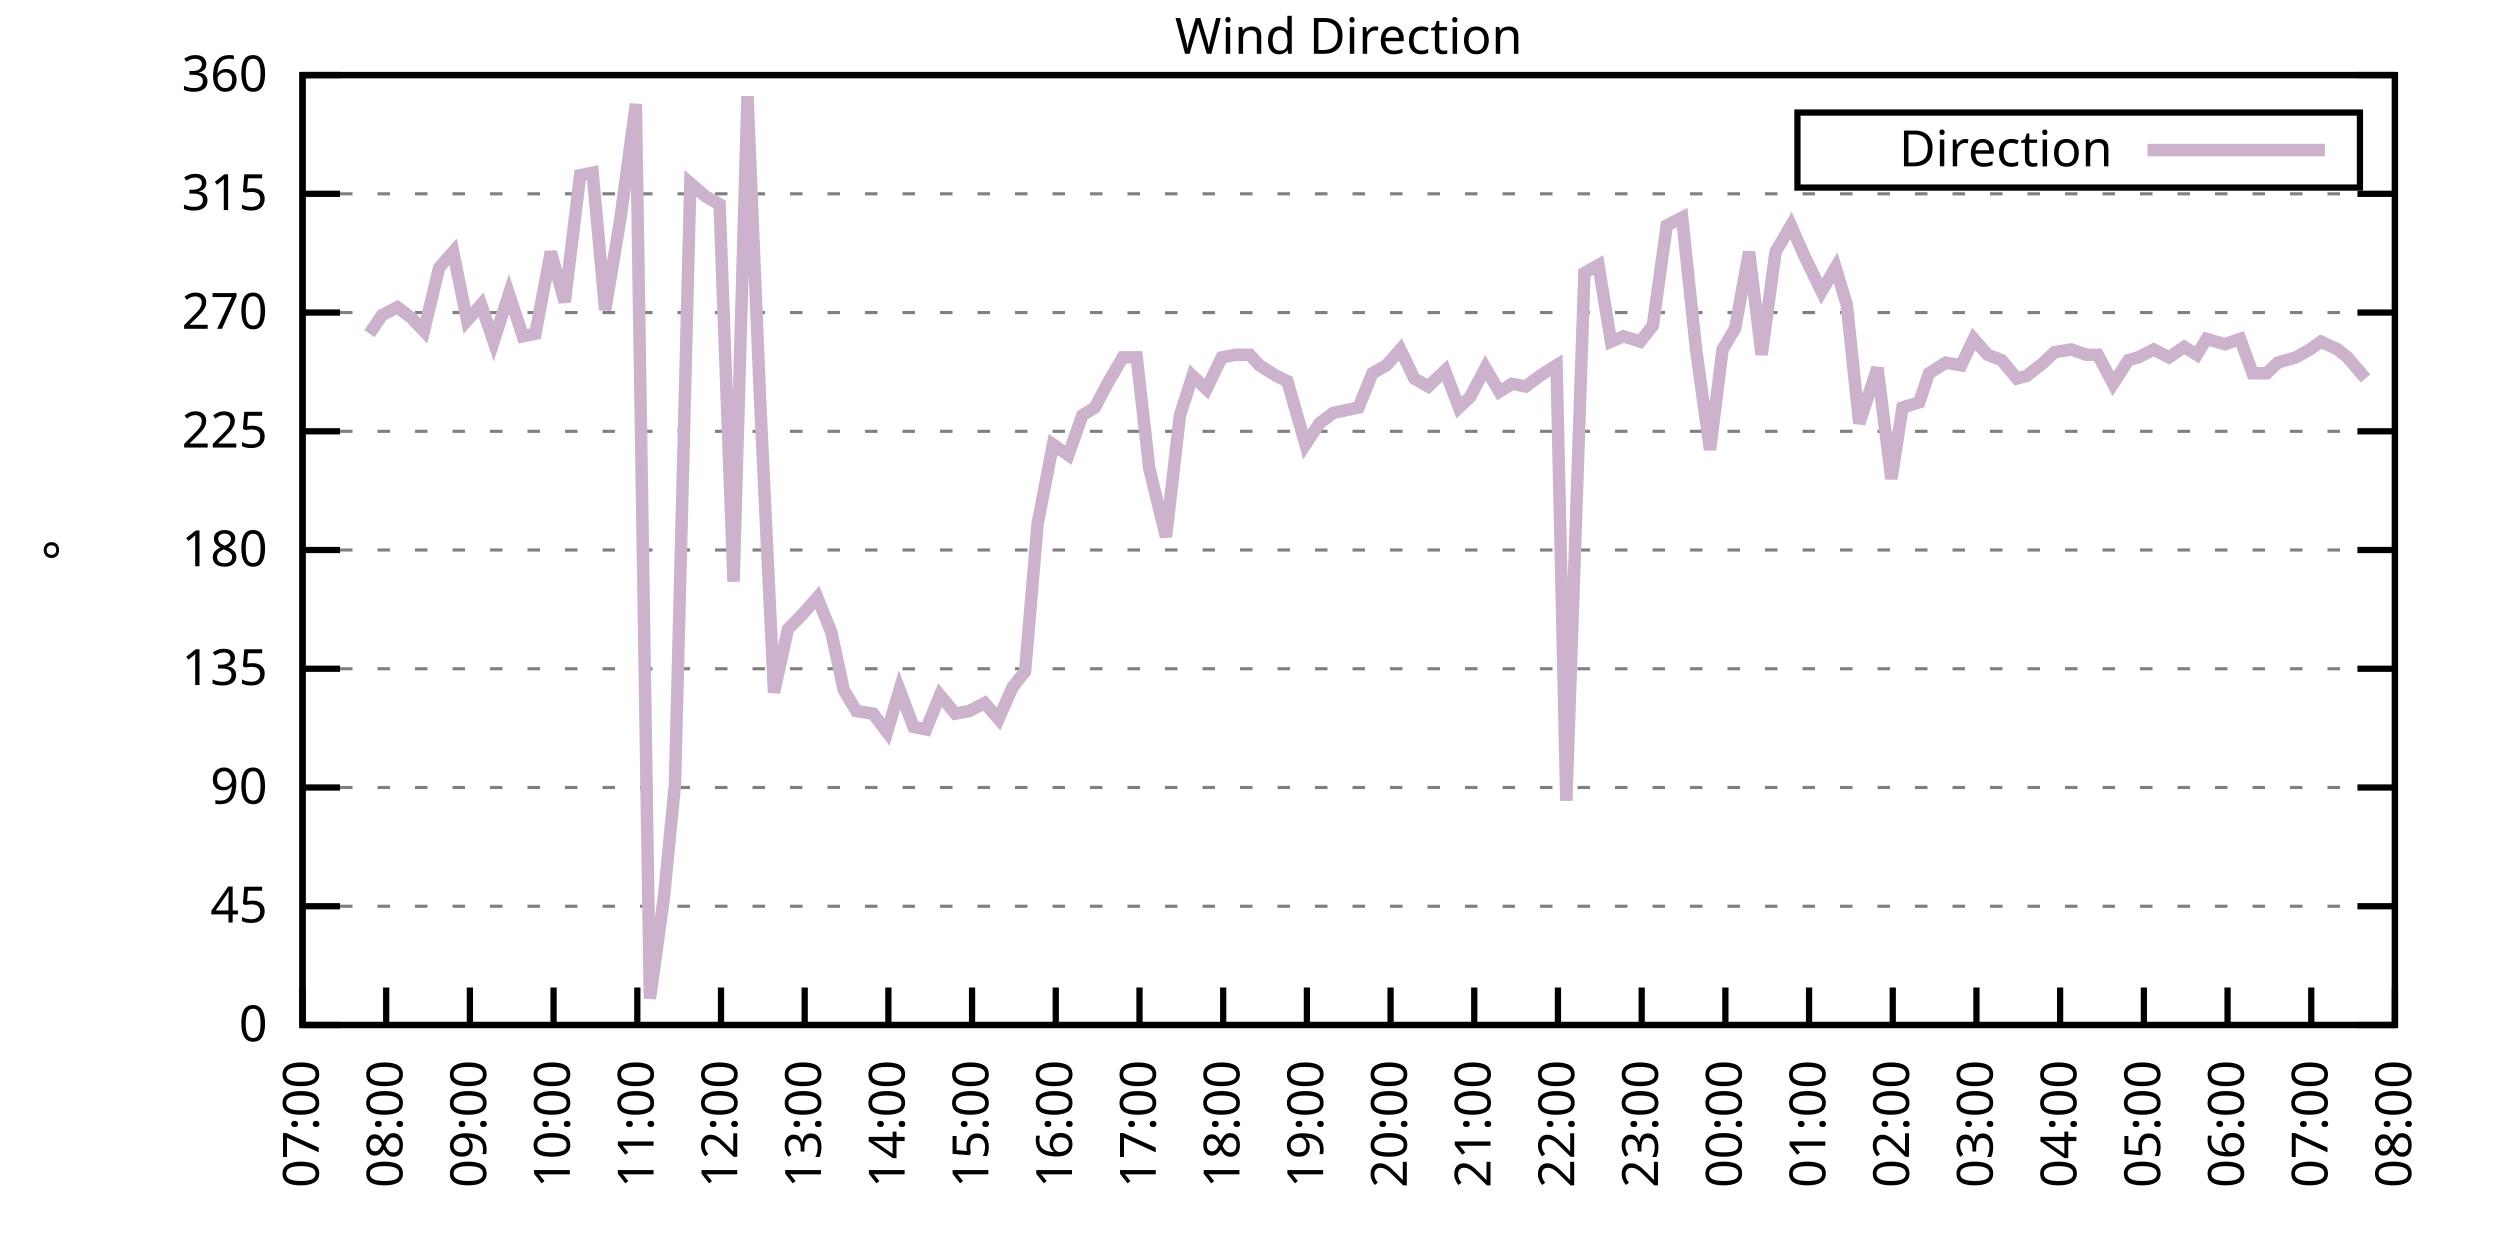
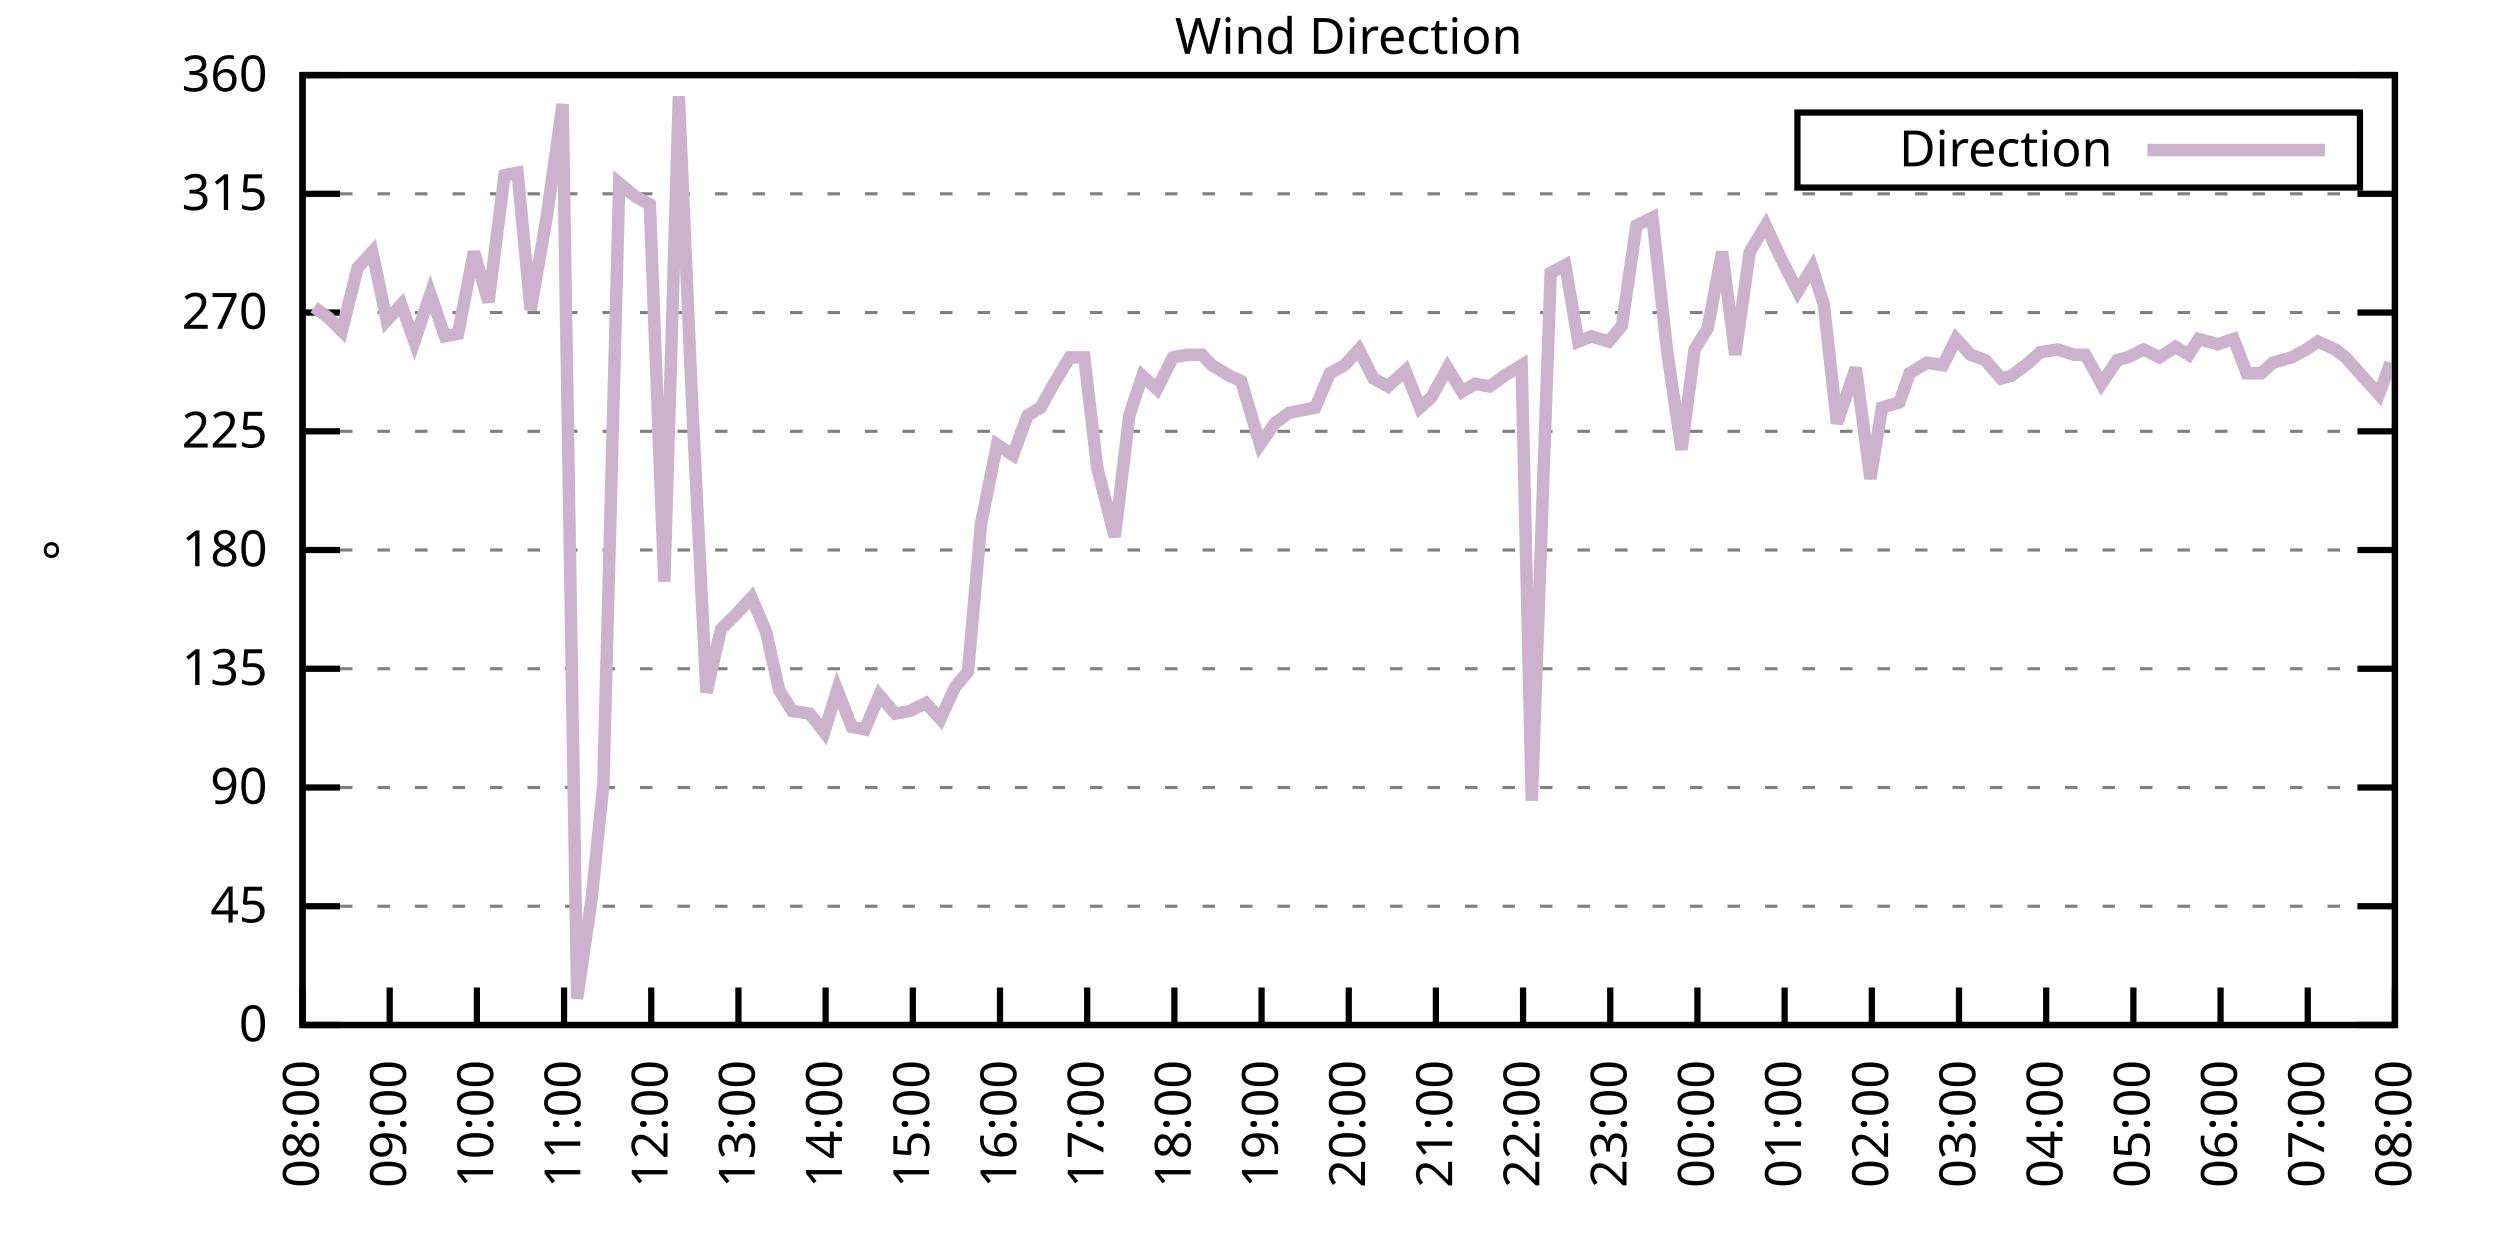
<svg xmlns="http://www.w3.org/2000/svg" xmlns:xlink="http://www.w3.org/1999/xlink" width="400" height="200" viewBox="0 0 400 200">
  <g id="gnuplot_canvas">
    <rect x="0" y="0" width="400" height="200" fill="none" />
    <defs>
      <circle id="gpDot" r="0.5" stroke-width="0.5" stroke="currentColor" />
      <path id="gpPt0" stroke-width="0.333" stroke="currentColor" d="M-1,0 h2 M0,-1 v2" />
      <path id="gpPt1" stroke-width="0.333" stroke="currentColor" d="M-1,-1 L1,1 M1,-1 L-1,1" />
      <path id="gpPt2" stroke-width="0.333" stroke="currentColor" d="M-1,0 L1,0 M0,-1 L0,1 M-1,-1 L1,1 M-1,1 L1,-1" />
      <rect id="gpPt3" stroke-width="0.333" stroke="currentColor" x="-1" y="-1" width="2" height="2" />
      <rect id="gpPt4" stroke-width="0.333" stroke="currentColor" fill="currentColor" x="-1" y="-1" width="2" height="2" />
      <circle id="gpPt5" stroke-width="0.333" stroke="currentColor" cx="0" cy="0" r="1" />
      <use xlink:href="#gpPt5" id="gpPt6" fill="currentColor" stroke="none" />
      <path id="gpPt7" stroke-width="0.333" stroke="currentColor" d="M0,-1.33 L-1.33,0.67 L1.33,0.67 z" />
      <use xlink:href="#gpPt7" id="gpPt8" fill="currentColor" stroke="none" />
      <use xlink:href="#gpPt7" id="gpPt9" stroke="currentColor" transform="rotate(180)" />
      <use xlink:href="#gpPt9" id="gpPt10" fill="currentColor" stroke="none" />
      <use xlink:href="#gpPt3" id="gpPt11" stroke="currentColor" transform="rotate(45)" />
      <use xlink:href="#gpPt11" id="gpPt12" fill="currentColor" stroke="none" />
      <path id="gpPt13" stroke-width="0.333" stroke="currentColor" d="M0,1.330 L1.265,0.411 L0.782,-1.067 L-0.782,-1.076 L-1.265,0.411 z" />
      <use xlink:href="#gpPt13" id="gpPt14" fill="currentColor" stroke="none" />
      <filter id="textbox" filterUnits="objectBoundingBox" x="0" y="0" height="1" width="1">
        <feFlood flood-color="white" flood-opacity="1" result="bgnd" />
        <feComposite in="SourceGraphic" in2="bgnd" operator="atop" />
      </filter>
      <filter id="greybox" filterUnits="objectBoundingBox" x="0" y="0" height="1" width="1">
        <feFlood flood-color="lightgrey" flood-opacity="1" result="grey" />
        <feComposite in="SourceGraphic" in2="grey" operator="atop" />
      </filter>
    </defs>
    <g fill="none" color="white" stroke="currentColor" stroke-width="1.00" stroke-linecap="butt" stroke-linejoin="miter">
</g>
    <g fill="none" color="black" stroke="currentColor" stroke-width="1.00" stroke-linecap="butt" stroke-linejoin="miter">
      <g stroke="none" shape-rendering="crispEdges">
        <polygon fill="rgb(255, 255, 255)" points="48.40,164.00 383.18,164.00 383.18,12.02 48.40,12.02 " />
      </g>
    </g>
    <g fill="none" color="black" stroke="currentColor" stroke-width="1.00" stroke-linecap="butt" stroke-linejoin="miter">
</g>
    <g fill="none" color="black" stroke="black" stroke-width="0.50" stroke-linecap="butt" stroke-linejoin="miter">
</g>
    <g fill="none" color="gray" stroke="currentColor" stroke-width="0.50" stroke-linecap="butt" stroke-linejoin="miter">
      <path stroke="gray" stroke-dasharray="2,4" class="gridline" d="M48.40,164.00 L383.19,164.00  " />
    </g>
    <g fill="none" color="gray" stroke="gray" stroke-width="1.00" stroke-linecap="butt" stroke-linejoin="miter">
</g>
    <g fill="none" color="black" stroke="currentColor" stroke-width="1.00" stroke-linecap="butt" stroke-linejoin="miter">
      <path stroke="black" d="M48.40,164.00 L54.40,164.00 M383.19,164.00 L377.19,164.00  " />
      <g transform="translate(42.80,166.60)" stroke="none" fill="black" font-family="Sans" font-size="8.00" text-anchor="end">
        <text>
          <tspan font-family="Sans"> 0</tspan>
        </text>
      </g>
    </g>
    <g fill="none" color="black" stroke="currentColor" stroke-width="1.00" stroke-linecap="butt" stroke-linejoin="miter">
</g>
    <g fill="none" color="black" stroke="black" stroke-width="0.50" stroke-linecap="butt" stroke-linejoin="miter">
</g>
    <g fill="none" color="gray" stroke="currentColor" stroke-width="0.50" stroke-linecap="butt" stroke-linejoin="miter">
      <path stroke="gray" stroke-dasharray="2,4" class="gridline" d="M48.40,145.00 L383.19,145.00  " />
    </g>
    <g fill="none" color="gray" stroke="gray" stroke-width="1.00" stroke-linecap="butt" stroke-linejoin="miter">
</g>
    <g fill="none" color="black" stroke="currentColor" stroke-width="1.00" stroke-linecap="butt" stroke-linejoin="miter">
      <path stroke="black" d="M48.40,145.00 L54.40,145.00 M383.19,145.00 L377.19,145.00  " />
      <g transform="translate(42.80,147.60)" stroke="none" fill="black" font-family="Sans" font-size="8.00" text-anchor="end">
        <text>
          <tspan font-family="Sans"> 45</tspan>
        </text>
      </g>
    </g>
    <g fill="none" color="black" stroke="currentColor" stroke-width="1.00" stroke-linecap="butt" stroke-linejoin="miter">
</g>
    <g fill="none" color="black" stroke="black" stroke-width="0.50" stroke-linecap="butt" stroke-linejoin="miter">
</g>
    <g fill="none" color="gray" stroke="currentColor" stroke-width="0.50" stroke-linecap="butt" stroke-linejoin="miter">
      <path stroke="gray" stroke-dasharray="2,4" class="gridline" d="M48.40,126.00 L383.19,126.00  " />
    </g>
    <g fill="none" color="gray" stroke="gray" stroke-width="1.00" stroke-linecap="butt" stroke-linejoin="miter">
</g>
    <g fill="none" color="black" stroke="currentColor" stroke-width="1.00" stroke-linecap="butt" stroke-linejoin="miter">
      <path stroke="black" d="M48.40,126.00 L54.40,126.00 M383.19,126.00 L377.19,126.00  " />
      <g transform="translate(42.80,128.60)" stroke="none" fill="black" font-family="Sans" font-size="8.00" text-anchor="end">
        <text>
          <tspan font-family="Sans"> 90</tspan>
        </text>
      </g>
    </g>
    <g fill="none" color="black" stroke="currentColor" stroke-width="1.00" stroke-linecap="butt" stroke-linejoin="miter">
</g>
    <g fill="none" color="black" stroke="black" stroke-width="0.50" stroke-linecap="butt" stroke-linejoin="miter">
</g>
    <g fill="none" color="gray" stroke="currentColor" stroke-width="0.50" stroke-linecap="butt" stroke-linejoin="miter">
      <path stroke="gray" stroke-dasharray="2,4" class="gridline" d="M48.40,107.00 L383.19,107.00  " />
    </g>
    <g fill="none" color="gray" stroke="gray" stroke-width="1.00" stroke-linecap="butt" stroke-linejoin="miter">
</g>
    <g fill="none" color="black" stroke="currentColor" stroke-width="1.00" stroke-linecap="butt" stroke-linejoin="miter">
      <path stroke="black" d="M48.40,107.00 L54.40,107.00 M383.19,107.00 L377.19,107.00  " />
      <g transform="translate(42.80,109.60)" stroke="none" fill="black" font-family="Sans" font-size="8.00" text-anchor="end">
        <text>
          <tspan font-family="Sans"> 135</tspan>
        </text>
      </g>
    </g>
    <g fill="none" color="black" stroke="currentColor" stroke-width="1.00" stroke-linecap="butt" stroke-linejoin="miter">
</g>
    <g fill="none" color="black" stroke="black" stroke-width="0.50" stroke-linecap="butt" stroke-linejoin="miter">
</g>
    <g fill="none" color="gray" stroke="currentColor" stroke-width="0.50" stroke-linecap="butt" stroke-linejoin="miter">
      <path stroke="gray" stroke-dasharray="2,4" class="gridline" d="M48.40,88.00 L383.19,88.00  " />
    </g>
    <g fill="none" color="gray" stroke="gray" stroke-width="1.00" stroke-linecap="butt" stroke-linejoin="miter">
</g>
    <g fill="none" color="black" stroke="currentColor" stroke-width="1.00" stroke-linecap="butt" stroke-linejoin="miter">
      <path stroke="black" d="M48.40,88.00 L54.40,88.00 M383.19,88.00 L377.19,88.00  " />
      <g transform="translate(42.80,90.60)" stroke="none" fill="black" font-family="Sans" font-size="8.00" text-anchor="end">
        <text>
          <tspan font-family="Sans"> 180</tspan>
        </text>
      </g>
    </g>
    <g fill="none" color="black" stroke="currentColor" stroke-width="1.00" stroke-linecap="butt" stroke-linejoin="miter">
</g>
    <g fill="none" color="black" stroke="black" stroke-width="0.50" stroke-linecap="butt" stroke-linejoin="miter">
</g>
    <g fill="none" color="gray" stroke="currentColor" stroke-width="0.50" stroke-linecap="butt" stroke-linejoin="miter">
      <path stroke="gray" stroke-dasharray="2,4" class="gridline" d="M48.40,69.01 L383.19,69.01  " />
    </g>
    <g fill="none" color="gray" stroke="gray" stroke-width="1.00" stroke-linecap="butt" stroke-linejoin="miter">
</g>
    <g fill="none" color="black" stroke="currentColor" stroke-width="1.00" stroke-linecap="butt" stroke-linejoin="miter">
      <path stroke="black" d="M48.40,69.01 L54.40,69.01 M383.19,69.01 L377.19,69.01  " />
      <g transform="translate(42.80,71.61)" stroke="none" fill="black" font-family="Sans" font-size="8.00" text-anchor="end">
        <text>
          <tspan font-family="Sans"> 225</tspan>
        </text>
      </g>
    </g>
    <g fill="none" color="black" stroke="currentColor" stroke-width="1.00" stroke-linecap="butt" stroke-linejoin="miter">
</g>
    <g fill="none" color="black" stroke="black" stroke-width="0.50" stroke-linecap="butt" stroke-linejoin="miter">
</g>
    <g fill="none" color="gray" stroke="currentColor" stroke-width="0.50" stroke-linecap="butt" stroke-linejoin="miter">
      <path stroke="gray" stroke-dasharray="2,4" class="gridline" d="M48.40,50.01 L383.19,50.01  " />
    </g>
    <g fill="none" color="gray" stroke="gray" stroke-width="1.00" stroke-linecap="butt" stroke-linejoin="miter">
</g>
    <g fill="none" color="black" stroke="currentColor" stroke-width="1.00" stroke-linecap="butt" stroke-linejoin="miter">
      <path stroke="black" d="M48.40,50.01 L54.40,50.01 M383.19,50.01 L377.19,50.01  " />
      <g transform="translate(42.80,52.61)" stroke="none" fill="black" font-family="Sans" font-size="8.00" text-anchor="end">
        <text>
          <tspan font-family="Sans"> 270</tspan>
        </text>
      </g>
    </g>
    <g fill="none" color="black" stroke="currentColor" stroke-width="1.00" stroke-linecap="butt" stroke-linejoin="miter">
</g>
    <g fill="none" color="black" stroke="black" stroke-width="0.50" stroke-linecap="butt" stroke-linejoin="miter">
</g>
    <g fill="none" color="gray" stroke="currentColor" stroke-width="0.50" stroke-linecap="butt" stroke-linejoin="miter">
      <path stroke="gray" stroke-dasharray="2,4" class="gridline" d="M48.40,31.01 L383.19,31.01  " />
    </g>
    <g fill="none" color="gray" stroke="gray" stroke-width="1.00" stroke-linecap="butt" stroke-linejoin="miter">
</g>
    <g fill="none" color="black" stroke="currentColor" stroke-width="1.00" stroke-linecap="butt" stroke-linejoin="miter">
      <path stroke="black" d="M48.40,31.01 L54.40,31.01 M383.19,31.01 L377.19,31.01  " />
      <g transform="translate(42.80,33.61)" stroke="none" fill="black" font-family="Sans" font-size="8.00" text-anchor="end">
        <text>
          <tspan font-family="Sans"> 315</tspan>
        </text>
      </g>
    </g>
    <g fill="none" color="black" stroke="currentColor" stroke-width="1.00" stroke-linecap="butt" stroke-linejoin="miter">
</g>
    <g fill="none" color="black" stroke="black" stroke-width="0.50" stroke-linecap="butt" stroke-linejoin="miter">
</g>
    <g fill="none" color="gray" stroke="currentColor" stroke-width="0.50" stroke-linecap="butt" stroke-linejoin="miter">
      <path stroke="gray" stroke-dasharray="2,4" class="gridline" d="M48.40,12.01 L383.19,12.01  " />
    </g>
    <g fill="none" color="gray" stroke="gray" stroke-width="1.00" stroke-linecap="butt" stroke-linejoin="miter">
</g>
    <g fill="none" color="black" stroke="currentColor" stroke-width="1.00" stroke-linecap="butt" stroke-linejoin="miter">
      <path stroke="black" d="M48.40,12.01 L54.40,12.01 M383.19,12.01 L377.19,12.01  " />
      <g transform="translate(42.80,14.61)" stroke="none" fill="black" font-family="Sans" font-size="8.00" text-anchor="end">
        <text>
          <tspan font-family="Sans"> 360</tspan>
        </text>
      </g>
    </g>
    <g fill="none" color="black" stroke="currentColor" stroke-width="1.00" stroke-linecap="butt" stroke-linejoin="miter">
      <path stroke="black" d="M48.40,164.00 L48.40,158.00  " />
      <g transform="translate(51.00,169.60) rotate(270.00)" stroke="none" fill="black" font-family="Sans" font-size="8.00" text-anchor="end">
        <text>
-           <tspan font-family="Sans">07:00</tspan>
-         </text>
-       </g>
-     </g>
-     <g fill="none" color="black" stroke="currentColor" stroke-width="1.00" stroke-linecap="butt" stroke-linejoin="miter">
-       <path stroke="black" d="M61.79,164.00 L61.79,158.00  " />
-       <g transform="translate(64.39,169.60) rotate(270.00)" stroke="none" fill="black" font-family="Sans" font-size="8.00" text-anchor="end">
-         <text>
          <tspan font-family="Sans">08:00</tspan>
        </text>
      </g>
    </g>
    <g fill="none" color="black" stroke="currentColor" stroke-width="1.00" stroke-linecap="butt" stroke-linejoin="miter">
-       <path stroke="black" d="M75.18,164.00 L75.18,158.00  " />
-       <g transform="translate(77.78,169.60) rotate(270.00)" stroke="none" fill="black" font-family="Sans" font-size="8.00" text-anchor="end">
+       <path stroke="black" d="M62.35,164.00 L62.35,158.00  " />
+       <g transform="translate(64.95,169.60) rotate(270.00)" stroke="none" fill="black" font-family="Sans" font-size="8.00" text-anchor="end">
        <text>
          <tspan font-family="Sans">09:00</tspan>
        </text>
      </g>
    </g>
    <g fill="none" color="black" stroke="currentColor" stroke-width="1.00" stroke-linecap="butt" stroke-linejoin="miter">
-       <path stroke="black" d="M88.57,164.00 L88.57,158.00  " />
-       <g transform="translate(91.17,169.60) rotate(270.00)" stroke="none" fill="black" font-family="Sans" font-size="8.00" text-anchor="end">
+       <path stroke="black" d="M76.30,164.00 L76.30,158.00  " />
+       <g transform="translate(78.90,169.60) rotate(270.00)" stroke="none" fill="black" font-family="Sans" font-size="8.00" text-anchor="end">
        <text>
          <tspan font-family="Sans">10:00</tspan>
        </text>
      </g>
    </g>
    <g fill="none" color="black" stroke="currentColor" stroke-width="1.00" stroke-linecap="butt" stroke-linejoin="miter">
-       <path stroke="black" d="M101.97,164.00 L101.97,158.00  " />
-       <g transform="translate(104.57,169.60) rotate(270.00)" stroke="none" fill="black" font-family="Sans" font-size="8.00" text-anchor="end">
+       <path stroke="black" d="M90.25,164.00 L90.25,158.00  " />
+       <g transform="translate(92.85,169.60) rotate(270.00)" stroke="none" fill="black" font-family="Sans" font-size="8.00" text-anchor="end">
        <text>
          <tspan font-family="Sans">11:00</tspan>
        </text>
      </g>
    </g>
    <g fill="none" color="black" stroke="currentColor" stroke-width="1.00" stroke-linecap="butt" stroke-linejoin="miter">
-       <path stroke="black" d="M115.36,164.00 L115.36,158.00  " />
-       <g transform="translate(117.96,169.60) rotate(270.00)" stroke="none" fill="black" font-family="Sans" font-size="8.00" text-anchor="end">
+       <path stroke="black" d="M104.20,164.00 L104.20,158.00  " />
+       <g transform="translate(106.80,169.60) rotate(270.00)" stroke="none" fill="black" font-family="Sans" font-size="8.00" text-anchor="end">
        <text>
          <tspan font-family="Sans">12:00</tspan>
        </text>
      </g>
    </g>
    <g fill="none" color="black" stroke="currentColor" stroke-width="1.00" stroke-linecap="butt" stroke-linejoin="miter">
-       <path stroke="black" d="M128.75,164.00 L128.75,158.00  " />
-       <g transform="translate(131.35,169.60) rotate(270.00)" stroke="none" fill="black" font-family="Sans" font-size="8.00" text-anchor="end">
+       <path stroke="black" d="M118.15,164.00 L118.15,158.00  " />
+       <g transform="translate(120.75,169.60) rotate(270.00)" stroke="none" fill="black" font-family="Sans" font-size="8.00" text-anchor="end">
        <text>
          <tspan font-family="Sans">13:00</tspan>
        </text>
      </g>
    </g>
    <g fill="none" color="black" stroke="currentColor" stroke-width="1.00" stroke-linecap="butt" stroke-linejoin="miter">
-       <path stroke="black" d="M142.14,164.00 L142.14,158.00  " />
-       <g transform="translate(144.74,169.60) rotate(270.00)" stroke="none" fill="black" font-family="Sans" font-size="8.00" text-anchor="end">
+       <path stroke="black" d="M132.10,164.00 L132.10,158.00  " />
+       <g transform="translate(134.70,169.60) rotate(270.00)" stroke="none" fill="black" font-family="Sans" font-size="8.00" text-anchor="end">
        <text>
          <tspan font-family="Sans">14:00</tspan>
        </text>
      </g>
    </g>
    <g fill="none" color="black" stroke="currentColor" stroke-width="1.00" stroke-linecap="butt" stroke-linejoin="miter">
-       <path stroke="black" d="M155.53,164.00 L155.53,158.00  " />
-       <g transform="translate(158.13,169.60) rotate(270.00)" stroke="none" fill="black" font-family="Sans" font-size="8.00" text-anchor="end">
+       <path stroke="black" d="M146.05,164.00 L146.05,158.00  " />
+       <g transform="translate(148.65,169.60) rotate(270.00)" stroke="none" fill="black" font-family="Sans" font-size="8.00" text-anchor="end">
        <text>
          <tspan font-family="Sans">15:00</tspan>
        </text>
      </g>
    </g>
    <g fill="none" color="black" stroke="currentColor" stroke-width="1.00" stroke-linecap="butt" stroke-linejoin="miter">
-       <path stroke="black" d="M168.92,164.00 L168.92,158.00  " />
-       <g transform="translate(171.52,169.60) rotate(270.00)" stroke="none" fill="black" font-family="Sans" font-size="8.00" text-anchor="end">
+       <path stroke="black" d="M160.00,164.00 L160.00,158.00  " />
+       <g transform="translate(162.60,169.60) rotate(270.00)" stroke="none" fill="black" font-family="Sans" font-size="8.00" text-anchor="end">
        <text>
          <tspan font-family="Sans">16:00</tspan>
        </text>
      </g>
    </g>
    <g fill="none" color="black" stroke="currentColor" stroke-width="1.00" stroke-linecap="butt" stroke-linejoin="miter">
-       <path stroke="black" d="M182.32,164.00 L182.32,158.00  " />
-       <g transform="translate(184.92,169.60) rotate(270.00)" stroke="none" fill="black" font-family="Sans" font-size="8.00" text-anchor="end">
+       <path stroke="black" d="M173.95,164.00 L173.95,158.00  " />
+       <g transform="translate(176.55,169.60) rotate(270.00)" stroke="none" fill="black" font-family="Sans" font-size="8.00" text-anchor="end">
        <text>
          <tspan font-family="Sans">17:00</tspan>
        </text>
      </g>
    </g>
    <g fill="none" color="black" stroke="currentColor" stroke-width="1.00" stroke-linecap="butt" stroke-linejoin="miter">
-       <path stroke="black" d="M195.71,164.00 L195.71,158.00  " />
-       <g transform="translate(198.31,169.60) rotate(270.00)" stroke="none" fill="black" font-family="Sans" font-size="8.00" text-anchor="end">
+       <path stroke="black" d="M187.90,164.00 L187.90,158.00  " />
+       <g transform="translate(190.50,169.60) rotate(270.00)" stroke="none" fill="black" font-family="Sans" font-size="8.00" text-anchor="end">
        <text>
          <tspan font-family="Sans">18:00</tspan>
        </text>
      </g>
    </g>
    <g fill="none" color="black" stroke="currentColor" stroke-width="1.00" stroke-linecap="butt" stroke-linejoin="miter">
-       <path stroke="black" d="M209.10,164.00 L209.10,158.00  " />
-       <g transform="translate(211.70,169.60) rotate(270.00)" stroke="none" fill="black" font-family="Sans" font-size="8.00" text-anchor="end">
+       <path stroke="black" d="M201.85,164.00 L201.85,158.00  " />
+       <g transform="translate(204.45,169.60) rotate(270.00)" stroke="none" fill="black" font-family="Sans" font-size="8.00" text-anchor="end">
        <text>
          <tspan font-family="Sans">19:00</tspan>
        </text>
      </g>
    </g>
    <g fill="none" color="black" stroke="currentColor" stroke-width="1.00" stroke-linecap="butt" stroke-linejoin="miter">
-       <path stroke="black" d="M222.49,164.00 L222.49,158.00  " />
-       <g transform="translate(225.09,169.60) rotate(270.00)" stroke="none" fill="black" font-family="Sans" font-size="8.00" text-anchor="end">
+       <path stroke="black" d="M215.80,164.00 L215.80,158.00  " />
+       <g transform="translate(218.40,169.60) rotate(270.00)" stroke="none" fill="black" font-family="Sans" font-size="8.00" text-anchor="end">
        <text>
          <tspan font-family="Sans">20:00</tspan>
        </text>
      </g>
    </g>
    <g fill="none" color="black" stroke="currentColor" stroke-width="1.00" stroke-linecap="butt" stroke-linejoin="miter">
-       <path stroke="black" d="M235.88,164.00 L235.88,158.00  " />
-       <g transform="translate(238.48,169.60) rotate(270.00)" stroke="none" fill="black" font-family="Sans" font-size="8.00" text-anchor="end">
+       <path stroke="black" d="M229.74,164.00 L229.74,158.00  " />
+       <g transform="translate(232.34,169.60) rotate(270.00)" stroke="none" fill="black" font-family="Sans" font-size="8.00" text-anchor="end">
        <text>
          <tspan font-family="Sans">21:00</tspan>
        </text>
      </g>
    </g>
    <g fill="none" color="black" stroke="currentColor" stroke-width="1.00" stroke-linecap="butt" stroke-linejoin="miter">
-       <path stroke="black" d="M249.27,164.00 L249.27,158.00  " />
-       <g transform="translate(251.87,169.60) rotate(270.00)" stroke="none" fill="black" font-family="Sans" font-size="8.00" text-anchor="end">
+       <path stroke="black" d="M243.69,164.00 L243.69,158.00  " />
+       <g transform="translate(246.29,169.60) rotate(270.00)" stroke="none" fill="black" font-family="Sans" font-size="8.00" text-anchor="end">
        <text>
          <tspan font-family="Sans">22:00</tspan>
        </text>
      </g>
    </g>
    <g fill="none" color="black" stroke="currentColor" stroke-width="1.00" stroke-linecap="butt" stroke-linejoin="miter">
-       <path stroke="black" d="M262.67,164.00 L262.67,158.00  " />
-       <g transform="translate(265.27,169.60) rotate(270.00)" stroke="none" fill="black" font-family="Sans" font-size="8.00" text-anchor="end">
+       <path stroke="black" d="M257.64,164.00 L257.64,158.00  " />
+       <g transform="translate(260.24,169.60) rotate(270.00)" stroke="none" fill="black" font-family="Sans" font-size="8.00" text-anchor="end">
        <text>
          <tspan font-family="Sans">23:00</tspan>
        </text>
      </g>
    </g>
    <g fill="none" color="black" stroke="currentColor" stroke-width="1.00" stroke-linecap="butt" stroke-linejoin="miter">
-       <path stroke="black" d="M276.06,164.00 L276.06,158.00  " />
-       <g transform="translate(278.66,169.60) rotate(270.00)" stroke="none" fill="black" font-family="Sans" font-size="8.00" text-anchor="end">
+       <path stroke="black" d="M271.59,164.00 L271.59,158.00  " />
+       <g transform="translate(274.19,169.60) rotate(270.00)" stroke="none" fill="black" font-family="Sans" font-size="8.00" text-anchor="end">
        <text>
          <tspan font-family="Sans">00:00</tspan>
        </text>
      </g>
    </g>
    <g fill="none" color="black" stroke="currentColor" stroke-width="1.00" stroke-linecap="butt" stroke-linejoin="miter">
-       <path stroke="black" d="M289.45,164.00 L289.45,158.00  " />
-       <g transform="translate(292.05,169.60) rotate(270.00)" stroke="none" fill="black" font-family="Sans" font-size="8.00" text-anchor="end">
+       <path stroke="black" d="M285.54,164.00 L285.54,158.00  " />
+       <g transform="translate(288.14,169.60) rotate(270.00)" stroke="none" fill="black" font-family="Sans" font-size="8.00" text-anchor="end">
        <text>
          <tspan font-family="Sans">01:00</tspan>
        </text>
      </g>
    </g>
    <g fill="none" color="black" stroke="currentColor" stroke-width="1.00" stroke-linecap="butt" stroke-linejoin="miter">
-       <path stroke="black" d="M302.84,164.00 L302.84,158.00  " />
-       <g transform="translate(305.44,169.60) rotate(270.00)" stroke="none" fill="black" font-family="Sans" font-size="8.00" text-anchor="end">
+       <path stroke="black" d="M299.49,164.00 L299.49,158.00  " />
+       <g transform="translate(302.09,169.60) rotate(270.00)" stroke="none" fill="black" font-family="Sans" font-size="8.00" text-anchor="end">
        <text>
          <tspan font-family="Sans">02:00</tspan>
        </text>
      </g>
    </g>
    <g fill="none" color="black" stroke="currentColor" stroke-width="1.00" stroke-linecap="butt" stroke-linejoin="miter">
-       <path stroke="black" d="M316.23,164.00 L316.23,158.00  " />
-       <g transform="translate(318.83,169.60) rotate(270.00)" stroke="none" fill="black" font-family="Sans" font-size="8.00" text-anchor="end">
+       <path stroke="black" d="M313.44,164.00 L313.44,158.00  " />
+       <g transform="translate(316.04,169.60) rotate(270.00)" stroke="none" fill="black" font-family="Sans" font-size="8.00" text-anchor="end">
        <text>
          <tspan font-family="Sans">03:00</tspan>
        </text>
      </g>
    </g>
    <g fill="none" color="black" stroke="currentColor" stroke-width="1.00" stroke-linecap="butt" stroke-linejoin="miter">
-       <path stroke="black" d="M329.62,164.00 L329.62,158.00  " />
-       <g transform="translate(332.22,169.60) rotate(270.00)" stroke="none" fill="black" font-family="Sans" font-size="8.00" text-anchor="end">
+       <path stroke="black" d="M327.39,164.00 L327.39,158.00  " />
+       <g transform="translate(329.99,169.60) rotate(270.00)" stroke="none" fill="black" font-family="Sans" font-size="8.00" text-anchor="end">
        <text>
          <tspan font-family="Sans">04:00</tspan>
        </text>
      </g>
    </g>
    <g fill="none" color="black" stroke="currentColor" stroke-width="1.00" stroke-linecap="butt" stroke-linejoin="miter">
-       <path stroke="black" d="M343.02,164.00 L343.02,158.00  " />
-       <g transform="translate(345.62,169.60) rotate(270.00)" stroke="none" fill="black" font-family="Sans" font-size="8.00" text-anchor="end">
+       <path stroke="black" d="M341.34,164.00 L341.34,158.00  " />
+       <g transform="translate(343.94,169.60) rotate(270.00)" stroke="none" fill="black" font-family="Sans" font-size="8.00" text-anchor="end">
        <text>
          <tspan font-family="Sans">05:00</tspan>
        </text>
      </g>
    </g>
    <g fill="none" color="black" stroke="currentColor" stroke-width="1.00" stroke-linecap="butt" stroke-linejoin="miter">
-       <path stroke="black" d="M356.41,164.00 L356.41,158.00  " />
-       <g transform="translate(359.01,169.60) rotate(270.00)" stroke="none" fill="black" font-family="Sans" font-size="8.00" text-anchor="end">
+       <path stroke="black" d="M355.29,164.00 L355.29,158.00  " />
+       <g transform="translate(357.89,169.60) rotate(270.00)" stroke="none" fill="black" font-family="Sans" font-size="8.00" text-anchor="end">
        <text>
          <tspan font-family="Sans">06:00</tspan>
        </text>
      </g>
    </g>
    <g fill="none" color="black" stroke="currentColor" stroke-width="1.00" stroke-linecap="butt" stroke-linejoin="miter">
-       <path stroke="black" d="M369.80,164.00 L369.80,158.00  " />
-       <g transform="translate(372.40,169.60) rotate(270.00)" stroke="none" fill="black" font-family="Sans" font-size="8.00" text-anchor="end">
+       <path stroke="black" d="M369.24,164.00 L369.24,158.00  " />
+       <g transform="translate(371.84,169.60) rotate(270.00)" stroke="none" fill="black" font-family="Sans" font-size="8.00" text-anchor="end">
        <text>
          <tspan font-family="Sans">07:00</tspan>
        </text>
      </g>
    </g>
    <g fill="none" color="black" stroke="currentColor" stroke-width="1.00" stroke-linecap="butt" stroke-linejoin="miter">
      <path stroke="black" d="M383.19,164.00 L383.19,158.00  " />
      <g transform="translate(385.79,169.60) rotate(270.00)" stroke="none" fill="black" font-family="Sans" font-size="8.00" text-anchor="end">
        <text>
          <tspan font-family="Sans">08:00</tspan>
        </text>
      </g>
    </g>
    <g fill="none" color="black" stroke="currentColor" stroke-width="1.00" stroke-linecap="butt" stroke-linejoin="miter">
</g>
    <g fill="none" color="black" stroke="currentColor" stroke-width="1.00" stroke-linecap="butt" stroke-linejoin="miter">
      <path stroke="black" d="M48.40,12.01 L48.40,164.00 L383.19,164.00 L383.19,12.01 L48.40,12.01 Z  " />
    </g>
    <g fill="none" color="black" stroke="currentColor" stroke-width="1.00" stroke-linecap="butt" stroke-linejoin="miter">
</g>
    <g fill="none" color="black" stroke="currentColor" stroke-width="1.00" stroke-linecap="butt" stroke-linejoin="miter">
      <path stroke="black" d="M287.59,30.01 L287.59,18.01 L377.59,18.01 L377.59,30.01 L287.59,30.01 Z  " />
    </g>
    <g id="Wind_direction_plot_1">
      <g fill="none" color="white" stroke="black" stroke-width="2.00" stroke-linecap="butt" stroke-linejoin="miter">
</g>
      <g fill="none" color="black" stroke="currentColor" stroke-width="2.00" stroke-linecap="butt" stroke-linejoin="miter">
        <g transform="translate(337.99,26.61)" stroke="none" fill="black" font-family="Sans" font-size="8.00" text-anchor="end">
          <text>
            <tspan font-family="Sans">Direction</tspan>
          </text>
        </g>
      </g>
      <g fill="none" color="black" stroke="currentColor" stroke-width="2.00" stroke-linecap="butt" stroke-linejoin="miter">
-         <path stroke="rgb(204, 178, 204)" d="M343.59,24.01 L371.99,24.01 M59.11,53.39 L61.12,50.43 L63.58,49.16 L65.81,50.85 L67.82,52.96 L70.27,42.83   L72.50,40.30 L74.74,51.27 L76.97,48.74 L78.98,54.65 L81.43,47.05 L83.66,53.81 L85.67,53.39 L88.13,40.30   L90.36,48.32 L92.82,28.05 L94.82,27.63 L96.83,49.59 L99.29,34.81 L101.74,16.65 L103.98,159.78 L106.21,143.73   L107.99,125.58 L110.45,29.32 L112.90,31.43 L115.13,32.70 L117.37,93.07 L119.60,15.39 L121.61,63.94 L123.84,110.80   L126.07,100.67 L128.53,98.14 L130.76,95.60 L132.99,101.09 L135.00,110.38 L137.01,113.76 L139.69,114.18 L141.92,117.14   L143.93,110.38 L146.16,116.29 L148.17,116.71 L150.40,111.23 L152.85,114.18 L155.09,113.76 L157.54,112.49 L159.77,115.03   L162.01,109.96 L164.01,107.43 L166.02,83.78 L168.48,71.12 L170.93,72.81 L173.17,66.47 L175.17,65.21 L177.18,61.41   L179.64,57.18 L181.87,57.18 L183.88,74.92 L186.56,85.89 L188.79,66.47 L190.80,60.14 L193.03,62.25 L195.48,57.18   L197.72,56.76 L199.95,56.76 L201.51,58.45 L204.19,60.14 L205.97,60.98 L208.88,71.12 L211.11,67.74 L213.34,66.05   L215.35,65.63 L217.36,65.21 L219.59,59.72 L221.82,58.45 L224.05,55.92 L226.29,60.56 L228.52,61.83 L231.20,59.30   L233.43,65.21 L235.21,63.52 L237.67,58.87 L239.90,62.67 L241.91,61.41 L244.14,61.83 L246.37,60.14 L249.05,58.45   L250.61,128.11 L253.51,43.67 L255.75,42.41 L257.76,54.65 L259.76,53.81 L262.44,54.65 L264.45,52.12 L266.68,36.08   L269.14,34.81 L271.37,55.92 L273.60,71.96 L275.61,55.92 L277.62,52.54 L279.85,40.30 L281.86,56.76 L284.09,40.30   L286.55,36.08 L288.78,41.14 L291.46,46.63 L293.69,42.83 L295.48,48.74 L297.48,67.74 L300.39,58.87 L302.62,76.61   L304.40,65.21 L307.08,64.36 L308.64,59.72 L311.32,58.03 L313.78,58.45 L315.79,54.23 L318.02,56.76 L320.25,57.61   L322.70,60.56 L324.27,60.14 L326.95,58.03 L328.73,56.34 L331.41,55.92 L333.86,56.76 L335.65,56.76 L338.10,61.41   L340.56,57.61 L342.12,57.18 L344.58,55.92 L347.03,57.18 L349.49,55.50 L351.50,56.76 L353.06,54.23 L355.96,55.07   L358.42,54.23 L360.42,59.72 L362.66,59.72 L364.44,58.03 L367.34,57.18 L369.58,55.92 L371.36,54.65 L374.04,55.92   L375.60,57.18 L378.50,60.56  " />
+         <path stroke="rgb(204, 178, 204)" d="M343.59,24.01 L371.99,24.01 M50.26,49.16 L52.58,50.85 L54.68,52.96 L57.23,42.83 L59.56,40.30 L61.88,51.27   L64.21,48.74 L66.30,54.65 L68.86,47.05 L71.18,53.81 L73.28,53.39 L75.83,40.30 L78.16,48.32 L80.72,28.05   L82.81,27.63 L84.90,49.59 L87.46,34.81 L90.02,16.65 L92.34,159.78 L94.67,143.73 L96.53,125.58 L99.08,29.32   L101.64,31.43 L103.97,32.70 L106.29,93.07 L108.62,15.39 L110.71,63.94 L113.03,110.80 L115.36,100.67 L117.92,98.14   L120.24,95.60 L122.57,101.09 L124.66,110.38 L126.75,113.76 L129.54,114.18 L131.87,117.14 L133.96,110.38 L136.28,116.29   L138.37,116.71 L140.70,111.23 L143.26,114.18 L145.58,113.76 L148.14,112.49 L150.46,115.03 L152.79,109.96 L154.88,107.43   L156.97,83.78 L159.53,71.12 L162.09,72.81 L164.41,66.47 L166.51,65.21 L168.60,61.41 L171.16,57.18 L173.48,57.18   L175.57,74.92 L178.36,85.89 L180.69,66.47 L182.78,60.14 L185.11,62.25 L187.66,57.18 L189.99,56.76 L192.31,56.76   L193.94,58.45 L196.73,60.14 L198.59,60.98 L201.61,71.12 L203.94,67.74 L206.26,66.05 L208.36,65.63 L210.45,65.21   L212.77,59.72 L215.10,58.45 L217.42,55.92 L219.75,60.56 L222.07,61.83 L224.86,59.30 L227.19,65.21 L229.05,63.52   L231.60,58.87 L233.93,62.67 L236.02,61.41 L238.35,61.83 L240.67,60.14 L243.46,58.45 L245.09,128.11 L248.11,43.67   L250.44,42.41 L252.53,54.65 L254.62,53.81 L257.41,54.65 L259.50,52.12 L261.83,36.08 L264.39,34.81 L266.71,55.92   L269.04,71.96 L271.13,55.92 L273.22,52.54 L275.55,40.30 L277.64,56.76 L279.96,40.30 L282.52,36.08 L284.85,41.14   L287.64,46.63 L289.96,42.83 L291.82,48.74 L293.91,67.74 L296.94,58.87 L299.26,76.61 L301.12,65.21 L303.91,64.36   L305.54,59.72 L308.33,58.03 L310.88,58.45 L312.98,54.23 L315.30,56.76 L317.63,57.61 L320.18,60.56 L321.81,60.14   L324.60,58.03 L326.46,56.34 L329.25,55.92 L331.81,56.76 L333.67,56.76 L336.23,61.41 L338.78,57.61 L340.41,57.18   L342.97,55.92 L345.53,57.18 L348.08,55.50 L350.18,56.76 L351.80,54.23 L354.83,55.07 L357.38,54.23 L359.48,59.72   L361.80,59.72 L363.66,58.03 L366.68,57.18 L369.01,55.92 L370.87,54.65 L373.66,55.92 L375.29,57.18 L378.31,60.56   L380.63,63.10 L382.49,58.03  " />
      </g>
    </g>
    <g fill="none" color="black" stroke="currentColor" stroke-width="2.00" stroke-linecap="butt" stroke-linejoin="miter">
</g>
    <g fill="none" color="black" stroke="black" stroke-width="1.00" stroke-linecap="butt" stroke-linejoin="miter">
</g>
    <g fill="none" color="black" stroke="currentColor" stroke-width="1.00" stroke-linecap="butt" stroke-linejoin="miter">
      <path stroke="black" d="M48.40,12.01 L48.40,164.00 L383.19,164.00 L383.19,12.01 L48.40,12.01 Z  " />
      <g transform="translate(12.80,88.01) rotate(270.00)" stroke="none" fill="black" font-family="Sans" font-size="8.00" text-anchor="middle">
        <text>
          <tspan font-family="Sans">°</tspan>
        </text>
      </g>
    </g>
    <g fill="none" color="black" stroke="currentColor" stroke-width="1.00" stroke-linecap="butt" stroke-linejoin="miter">
</g>
    <g fill="none" color="black" stroke="currentColor" stroke-width="1.00" stroke-linecap="butt" stroke-linejoin="miter">
      <g transform="translate(215.79,8.61)" stroke="none" fill="black" font-family="Sans" font-size="8.00" text-anchor="middle">
        <text>
          <tspan font-family="Sans">Wind Direction</tspan>
        </text>
      </g>
    </g>
    <g fill="none" color="black" stroke="currentColor" stroke-width="1.00" stroke-linecap="butt" stroke-linejoin="miter">
</g>
  </g>
</svg>
